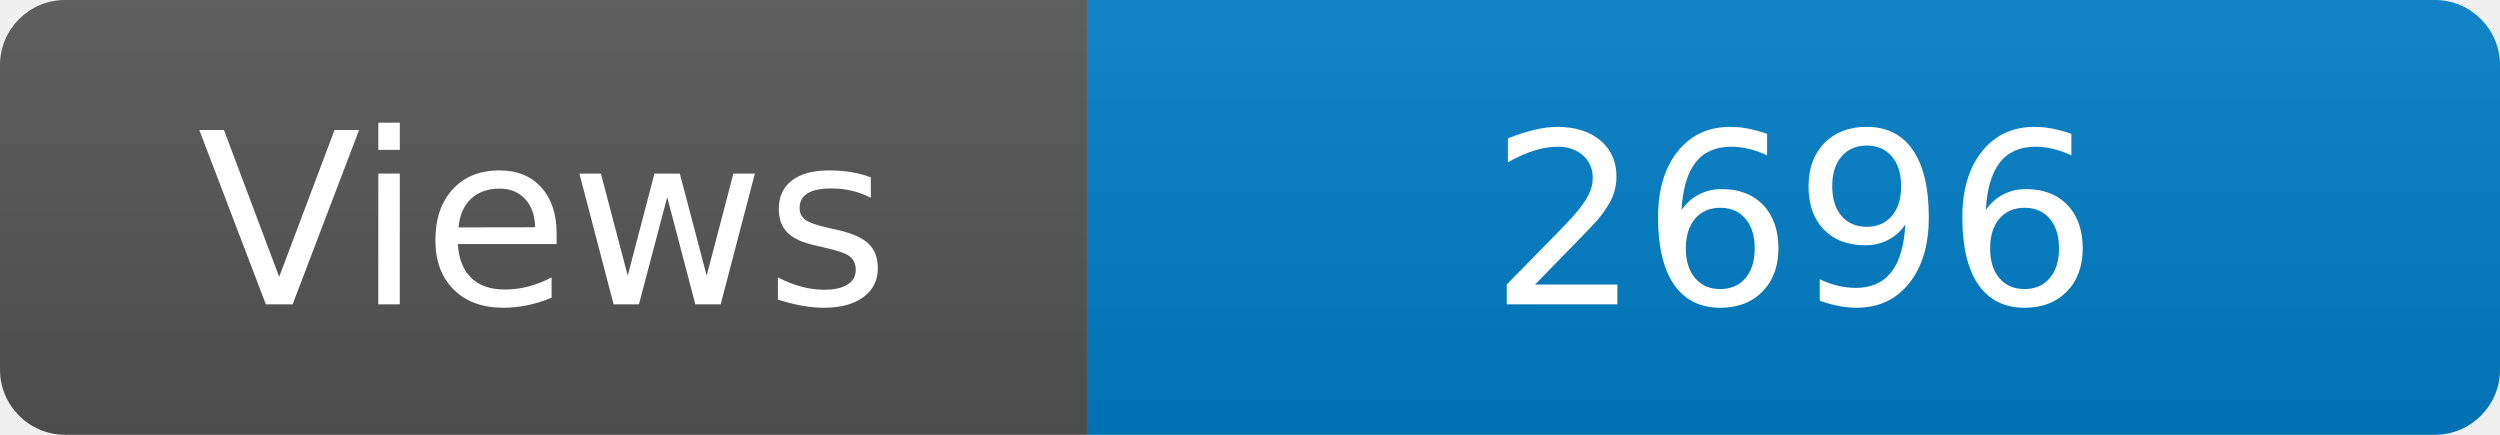
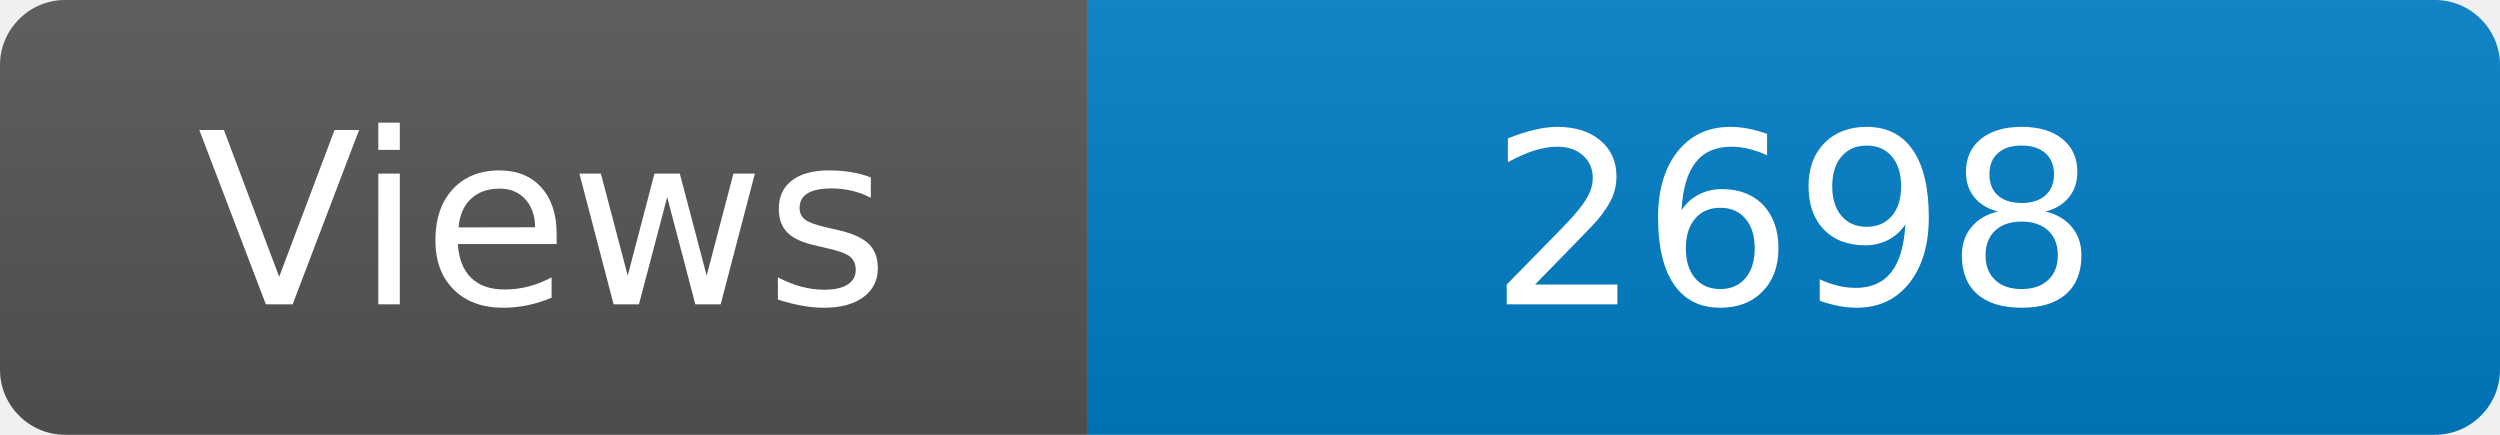
<svg xmlns="http://www.w3.org/2000/svg" width="115" height="20" role="img" aria-label="Maintained?: yes">
  <linearGradient id="s" x2="0" y2="100%">
    <stop offset="0" stop-color="#bbb" stop-opacity=".1" />
    <stop offset="1" stop-opacity=".1" />
  </linearGradient>
  <clipPath id="r">
    <rect width="115" height="20" rx="3" fill="#fff" />
  </clipPath>
  <g clip-path="url(#r)">
    <rect width="50" height="20" fill="#555" />
    <rect x="50" width="160" height="20" fill="#007ec6" />
    <rect width="115" height="20" fill="url(#s)" />
  </g>
  <g fill="#fff" text-anchor="middle" font-family="Verdana,Geneva,DejaVu Sans,sans-serif" font-size="110">
    <text x="250" y="140" transform="scale(.1)" fill="#fff">Views</text>
-     <text x="825" y="140" transform="scale(.1)" fill="#fff">2696</text>
+     <text x="825" y="140" transform="scale(.1)" fill="#fff">2698</text>
  </g>
</svg>
